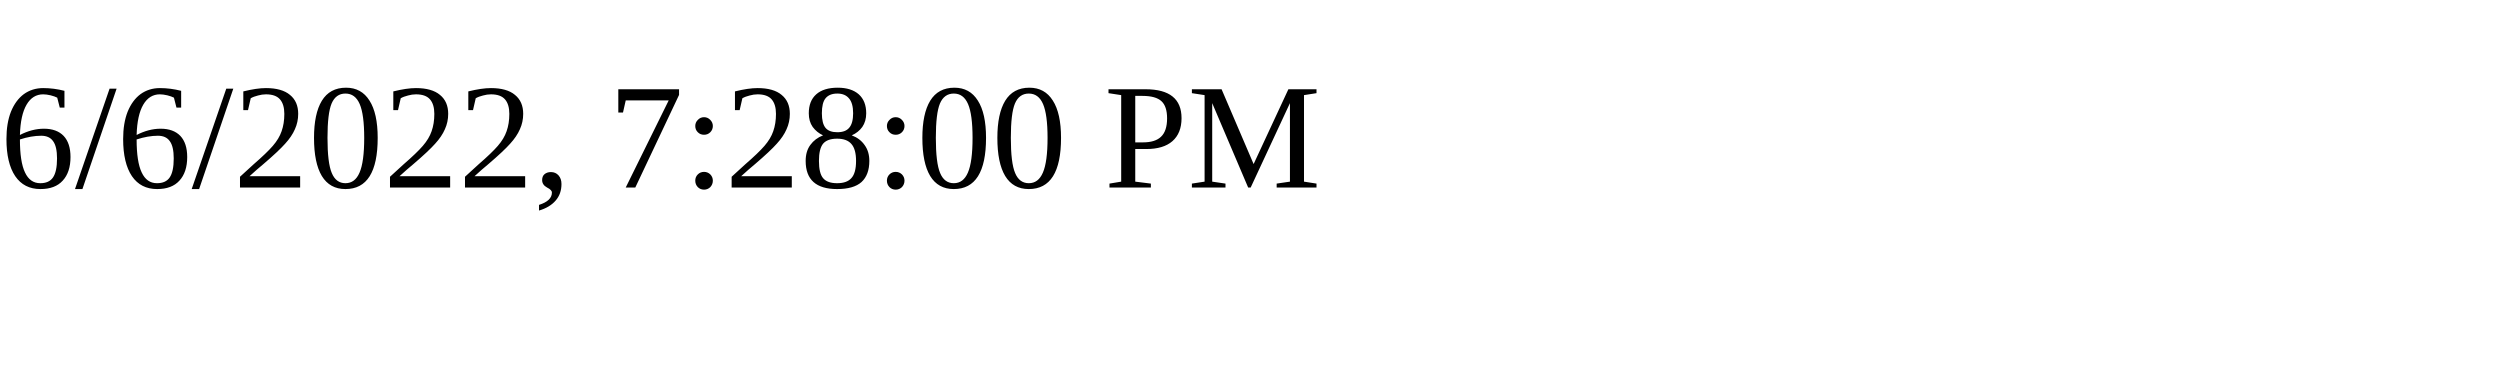
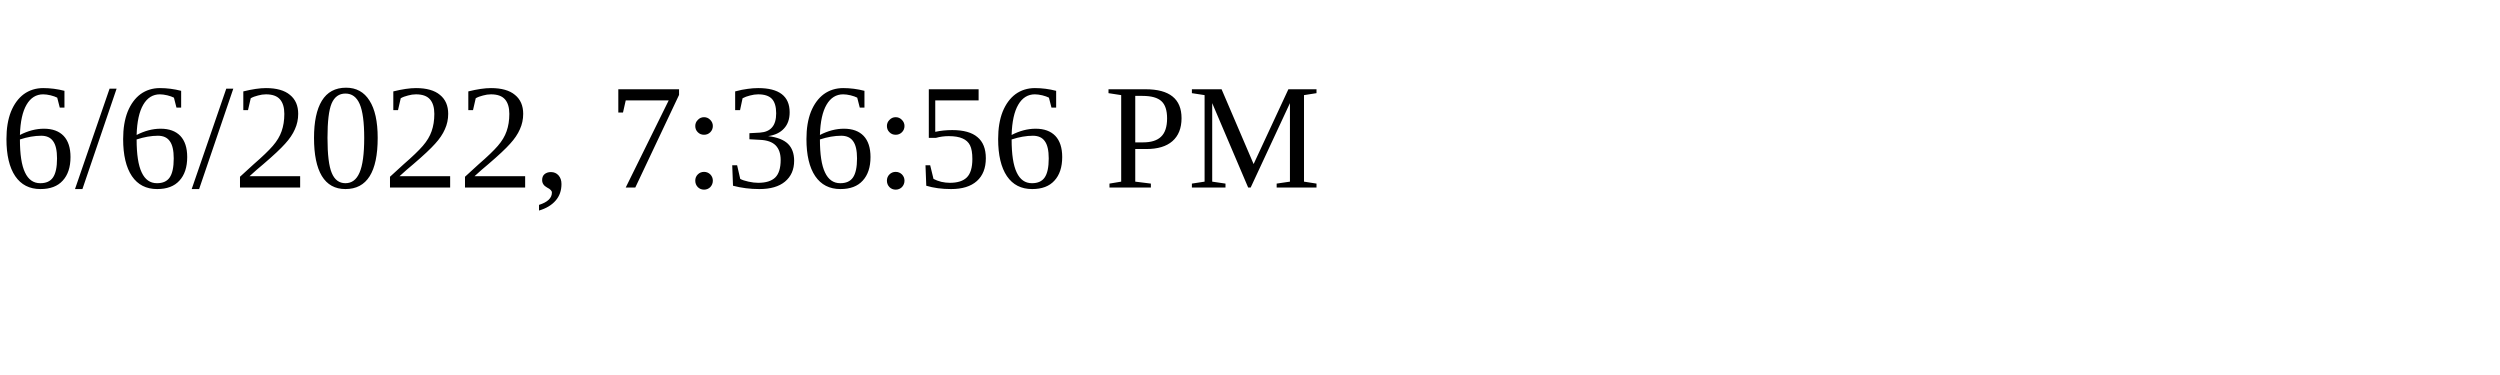
<svg xmlns="http://www.w3.org/2000/svg" height="30" width="200">
-   <text x="0" y="15">6/6/2022, 7:28:00 PM</text>
+   <text x="0" y="15">6/6/2022, 7:36:56 PM</text>
</svg>
